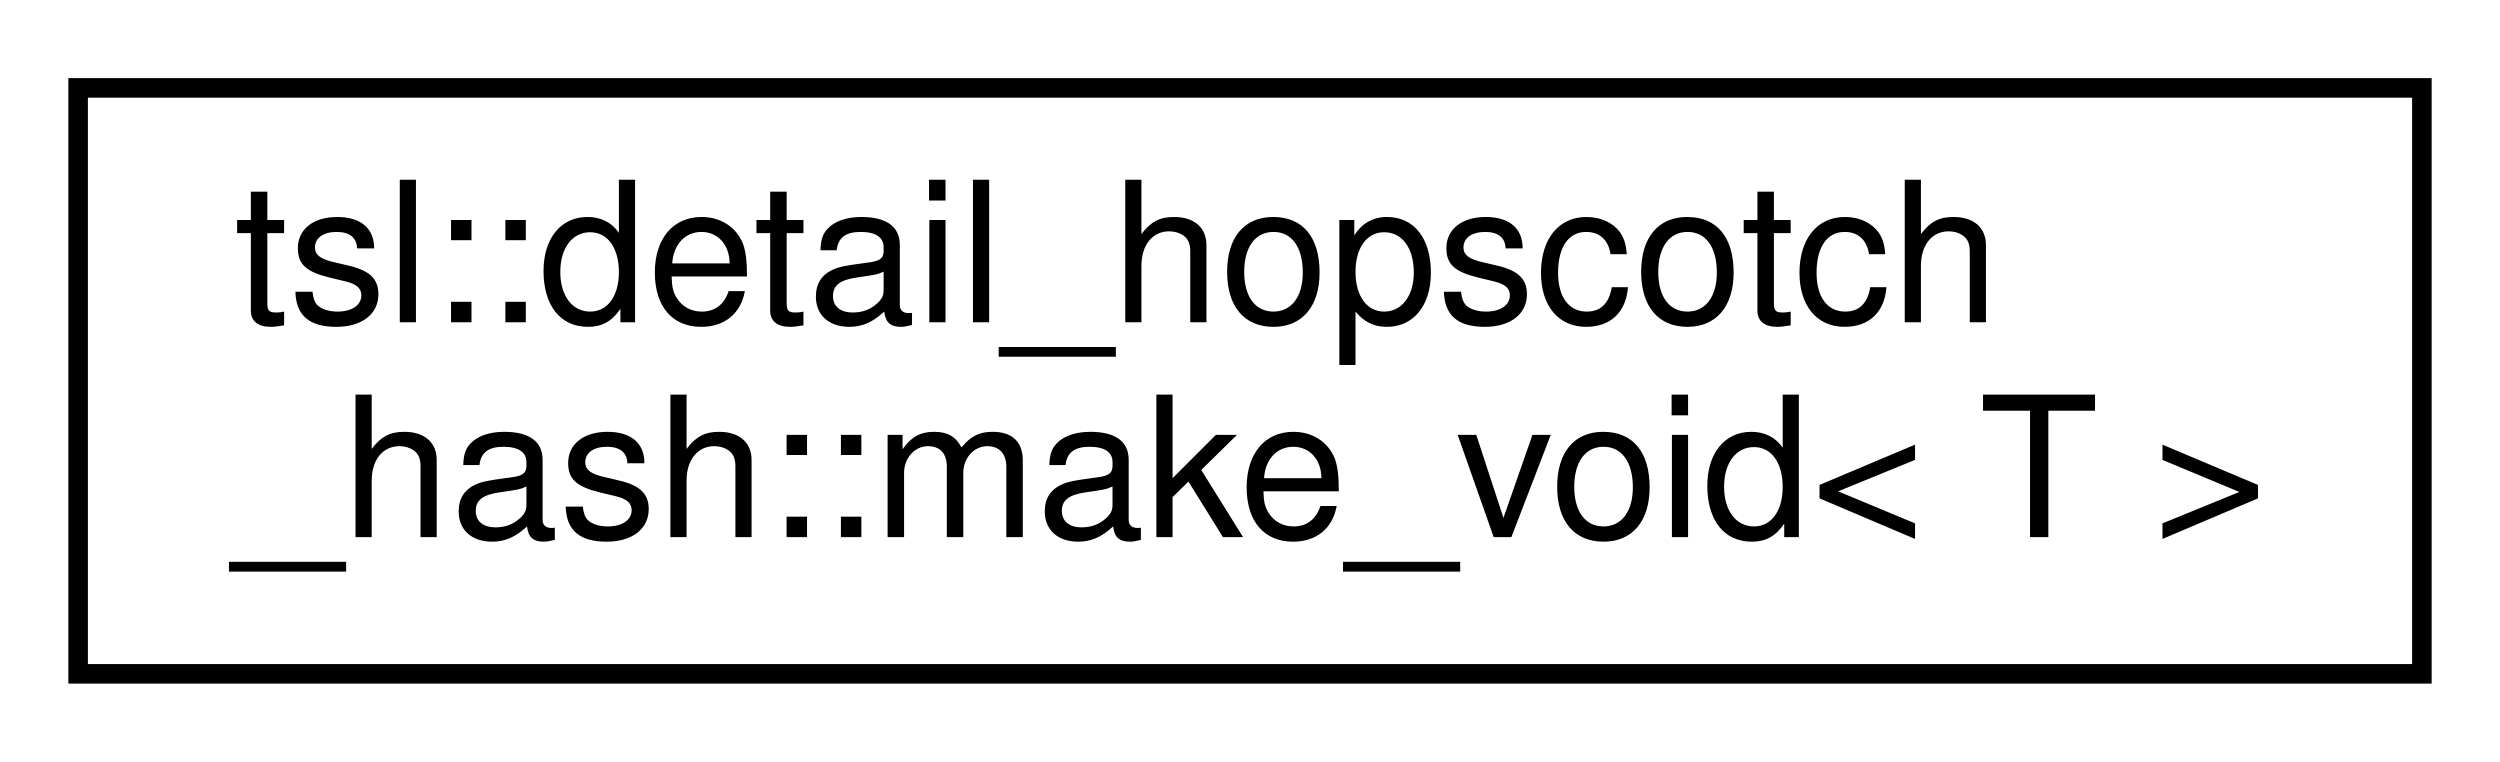
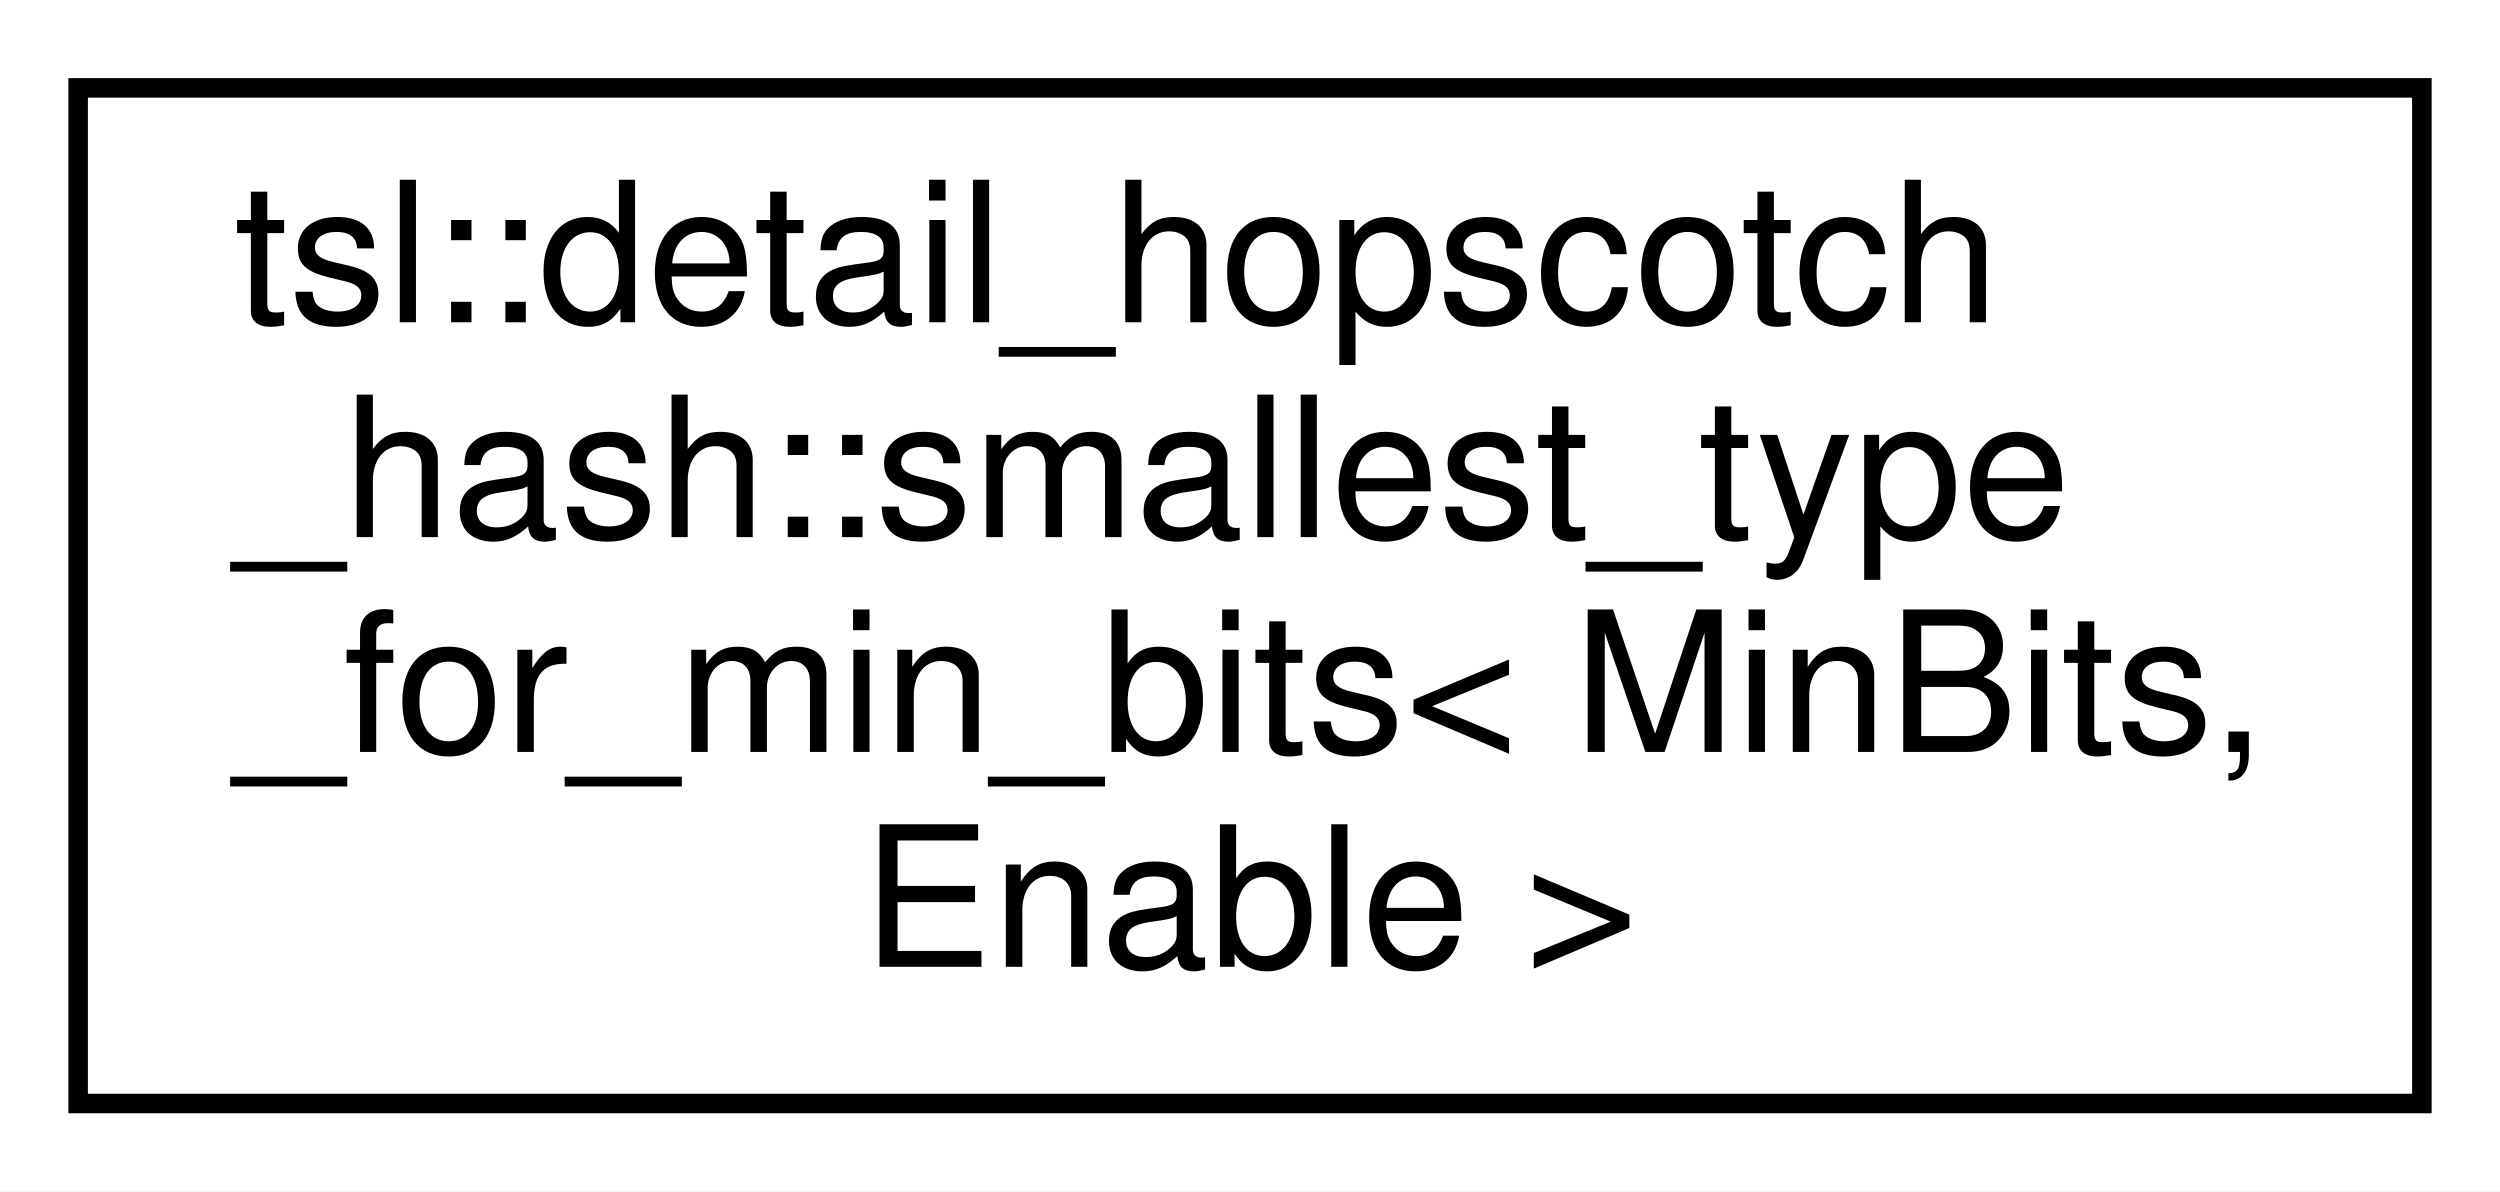
- <svg xmlns="http://www.w3.org/2000/svg" xmlns:xlink="http://www.w3.org/1999/xlink" width="128pt" height="39pt" viewBox="0.00 0.00 128.00 39.00">
-   <g id="graph0" class="graph" transform="scale(1 1) rotate(0) translate(4 35)">
-     <polygon fill="white" stroke="transparent" points="-4,4 -4,-35 124,-35 124,4 -4,4" />
+ <svg xmlns="http://www.w3.org/2000/svg" xmlns:xlink="http://www.w3.org/1999/xlink" width="128pt" height="61pt" viewBox="0.00 0.00 128.00 61.00">
+   <g id="graph0" class="graph" transform="scale(1 1) rotate(0) translate(4 57)">
+     <polygon fill="white" stroke="transparent" points="-4,4 -4,-57 124,-57 124,4 -4,4" />
    <g id="node1" class="node">
      <g id="a_node1">
-         <a xlink:href="structtsl_1_1detail__hopscotch__hash_1_1make__void.html" target="_top" xlink:title=" ">
-           <polygon fill="white" stroke="black" points="0,-0.5 0,-30.5 120,-30.5 120,-0.5 0,-0.5" />
-           <text text-anchor="start" x="8" y="-18.5" font-family="Helvetica,sans-Serif" font-size="10.00">tsl::detail_hopscotch</text>
-           <text text-anchor="middle" x="60" y="-7.5" font-family="Helvetica,sans-Serif" font-size="10.00">_hash::make_void&lt; T &gt;</text>
+         <a xlink:href="classtsl_1_1detail__hopscotch__hash_1_1smallest__type__for__min__bits.html" target="_top" xlink:title=" ">
+           <polygon fill="white" stroke="black" points="0,-0.5 0,-52.5 120,-52.5 120,-0.5 0,-0.5" />
+           <text text-anchor="start" x="8" y="-40.5" font-family="Helvetica,sans-Serif" font-size="10.00">tsl::detail_hopscotch</text>
+           <text text-anchor="start" x="8" y="-29.5" font-family="Helvetica,sans-Serif" font-size="10.00">_hash::smallest_type</text>
+           <text text-anchor="start" x="8" y="-18.5" font-family="Helvetica,sans-Serif" font-size="10.00">_for_min_bits&lt; MinBits,</text>
+           <text text-anchor="middle" x="60" y="-7.5" font-family="Helvetica,sans-Serif" font-size="10.00"> Enable &gt;</text>
        </a>
      </g>
    </g>
  </g>
</svg>
